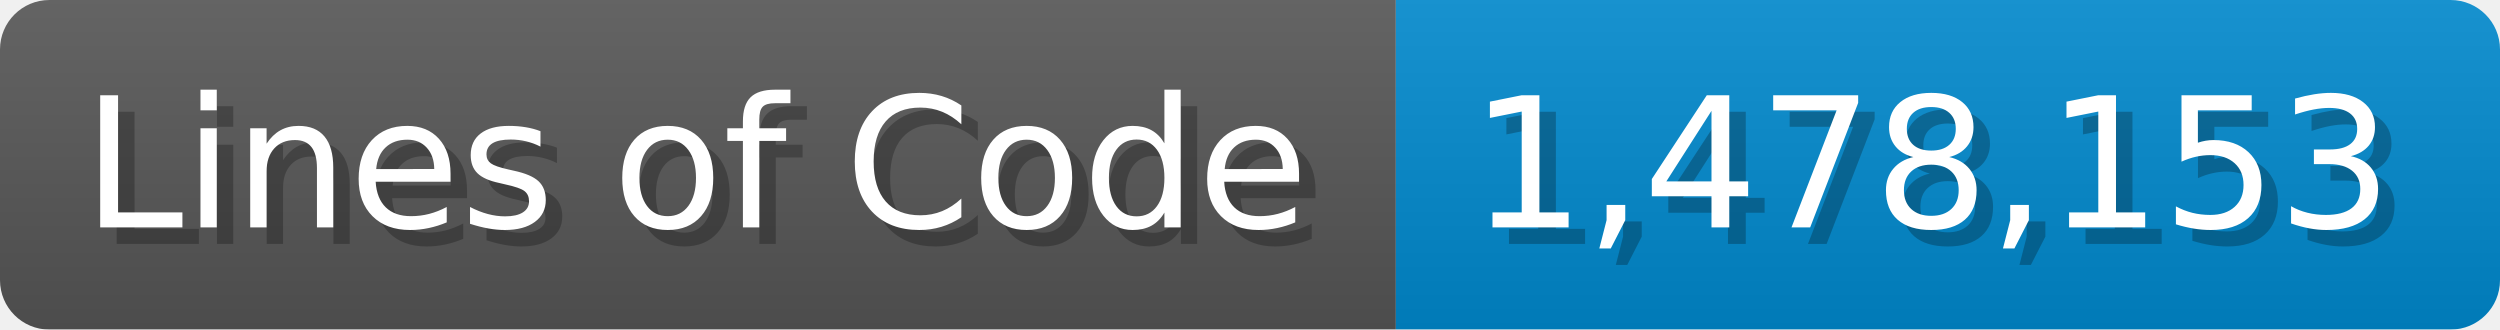
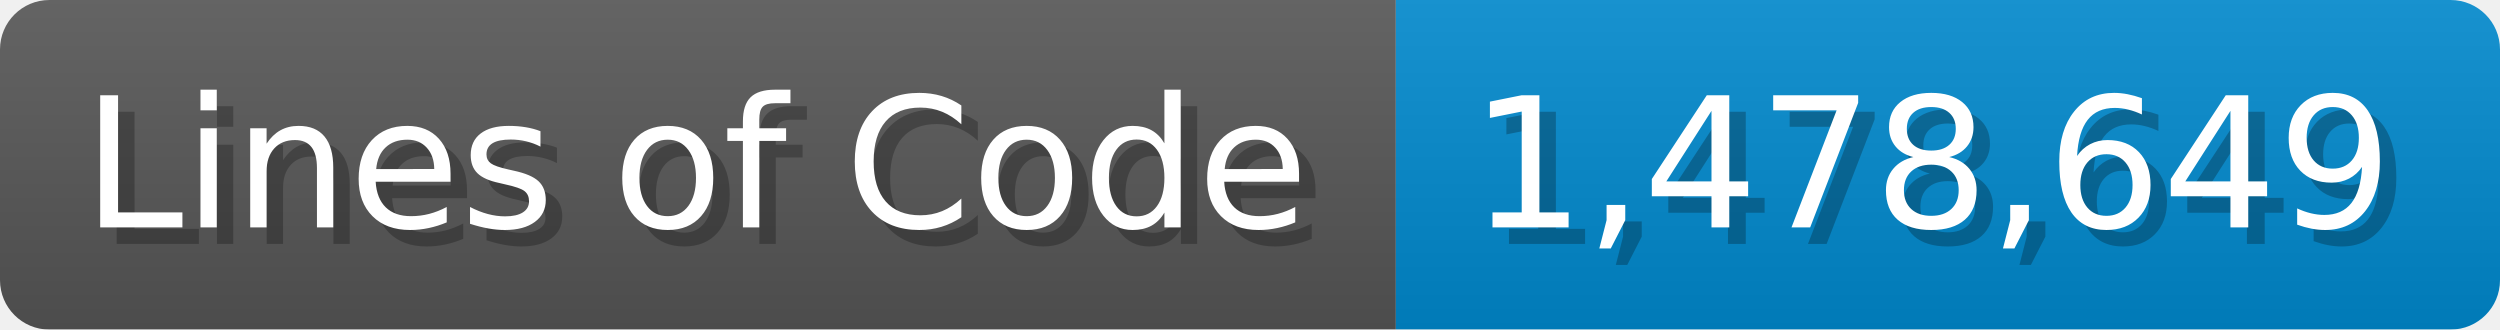
<svg xmlns="http://www.w3.org/2000/svg" width="151.7" height="20" viewBox="0 0 1517 200">
  <linearGradient id="a" x2="0" y2="100%">
    <stop offset="0" stop-opacity=".1" stop-color="#EEE" />
    <stop offset="1" stop-opacity=".1" />
  </linearGradient>
  <mask id="m">
    <rect width="1517" height="200" rx="30" fill="#FFF" />
  </mask>
  <g mask="url(#m)">
    <rect width="847" height="200" fill="#555" />
    <rect width="670" height="200" fill="#08C" x="847" />
    <rect width="1517" height="200" fill="url(#a)" />
  </g>
  <g fill="#fff" text-anchor="start" font-family="Verdana,DejaVu Sans,sans-serif" font-size="110">
    <text x="60" y="148" textLength="747" fill="#000" opacity="0.25">Lines of Code</text>
    <text x="50" y="138" textLength="747">Lines of Code</text>
-     <text x="902" y="148" textLength="570" fill="#000" opacity="0.25">1,478,153</text>
-     <text x="892" y="138" textLength="570">1,478,153</text>
+     <text x="902" y="148" textLength="570" fill="#000" opacity="0.25">1,478,649</text>
+     <text x="892" y="138" textLength="570">1,478,649</text>
  </g>
</svg>
